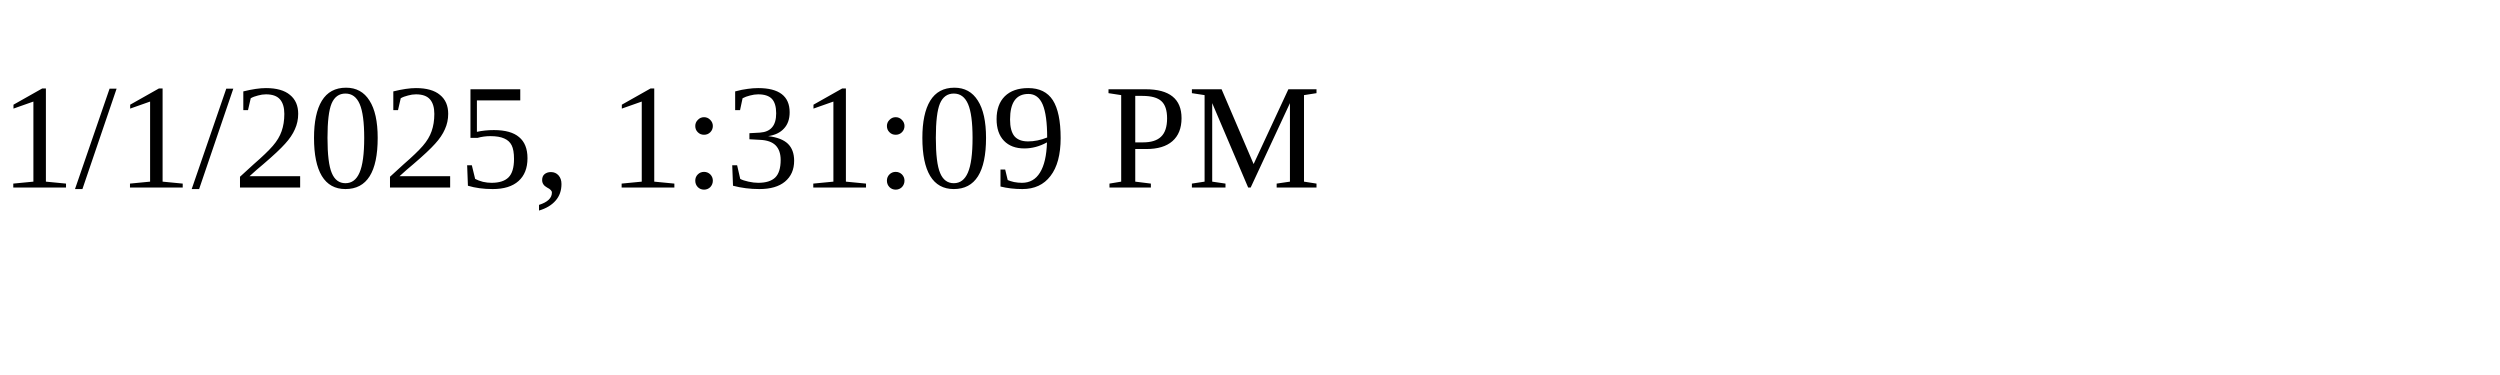
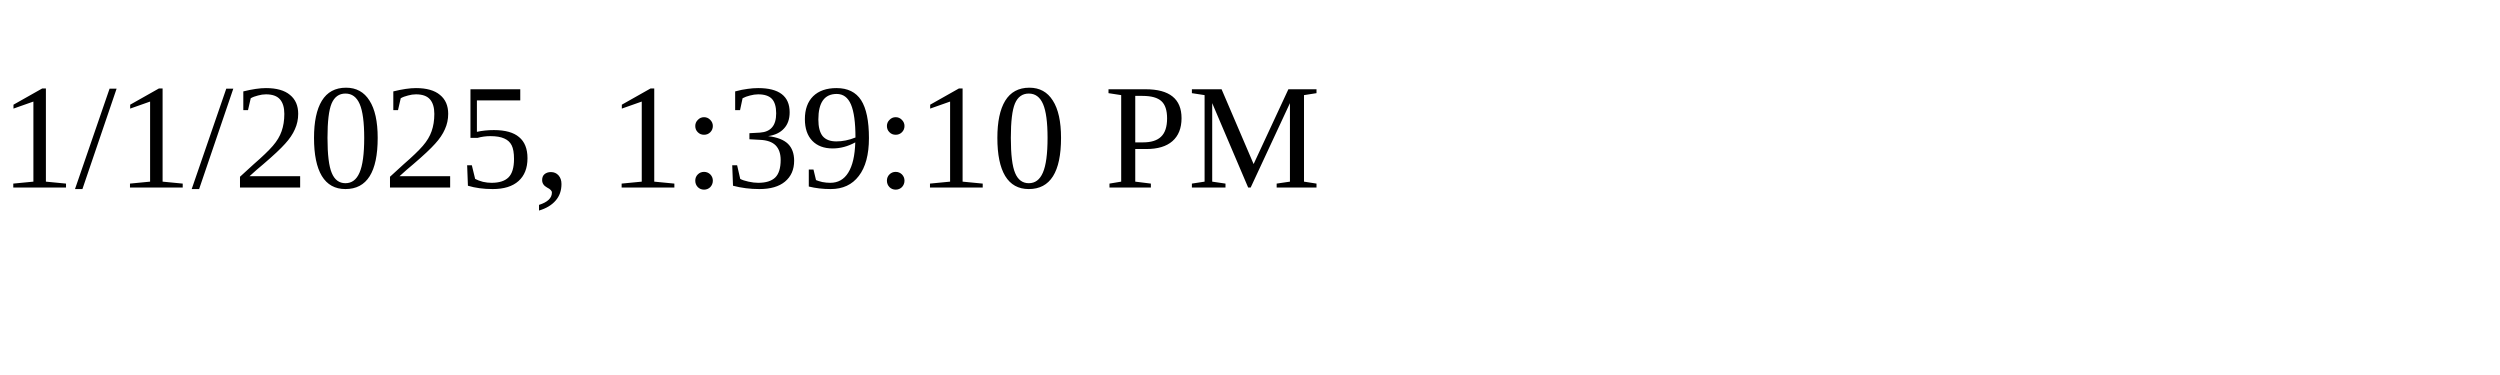
<svg xmlns="http://www.w3.org/2000/svg" height="30" width="200">
-   <text x="0" y="15">1/1/2025, 1:31:09 PM</text>
+   <text x="0" y="15">1/1/2025, 1:39:10 PM</text>
</svg>
